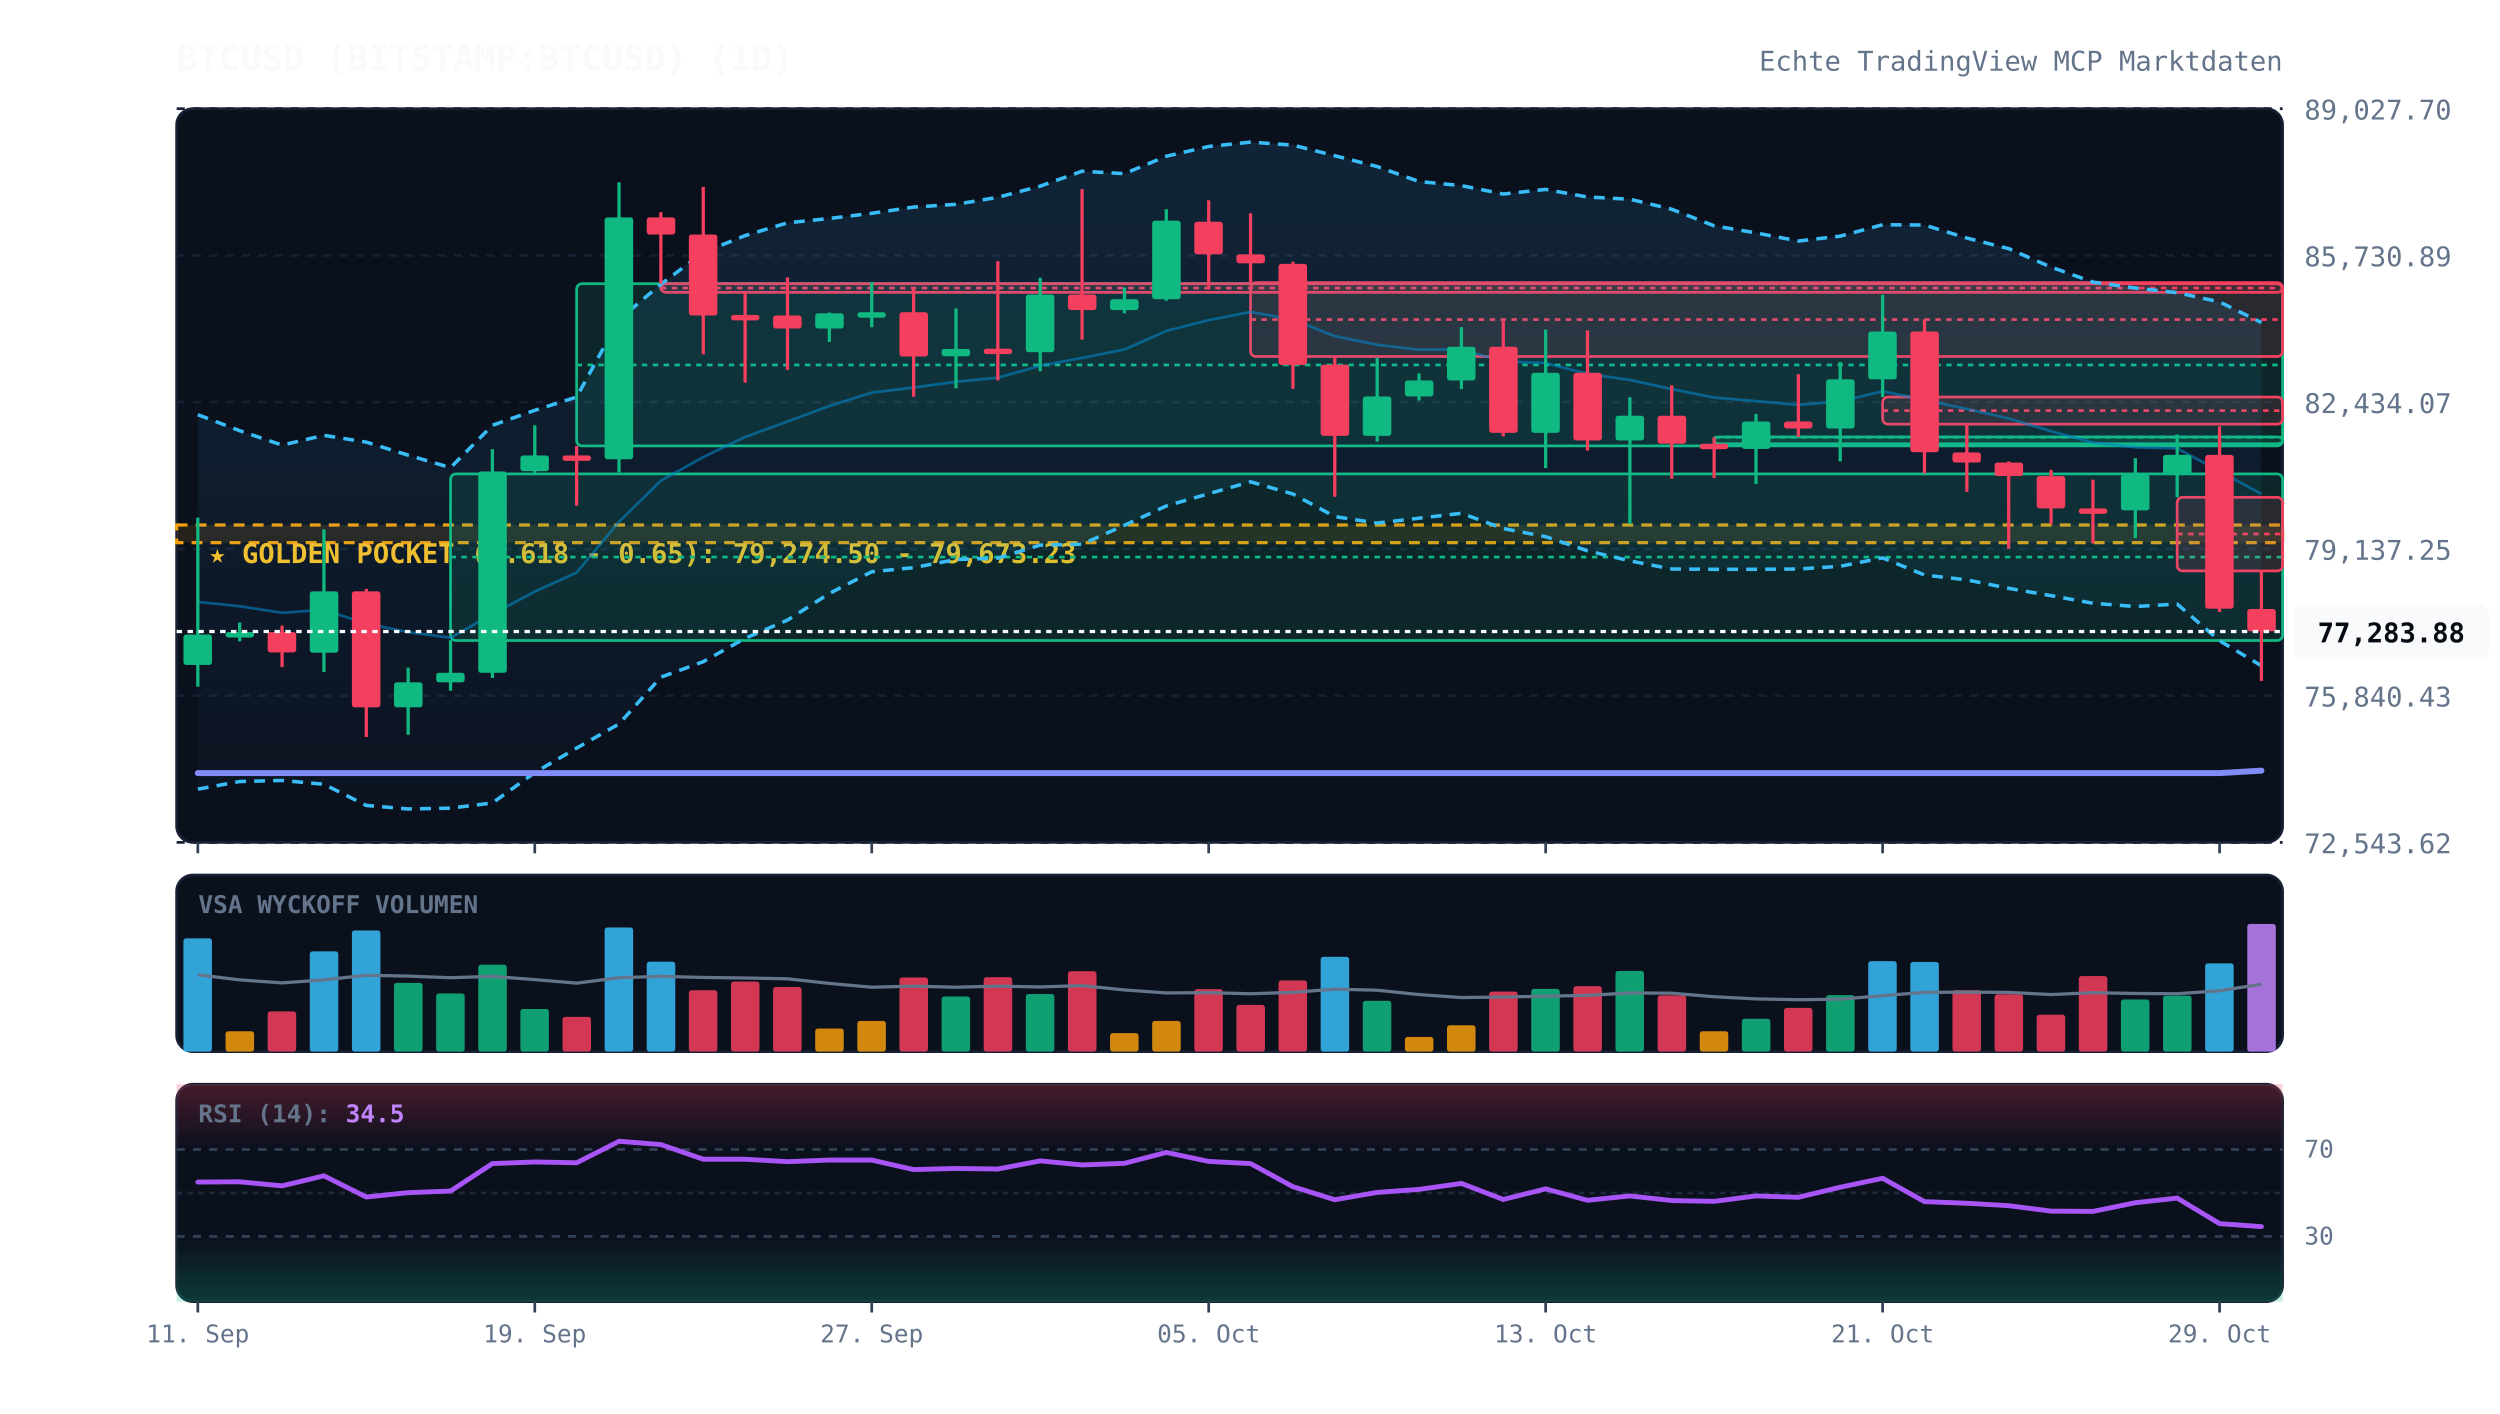
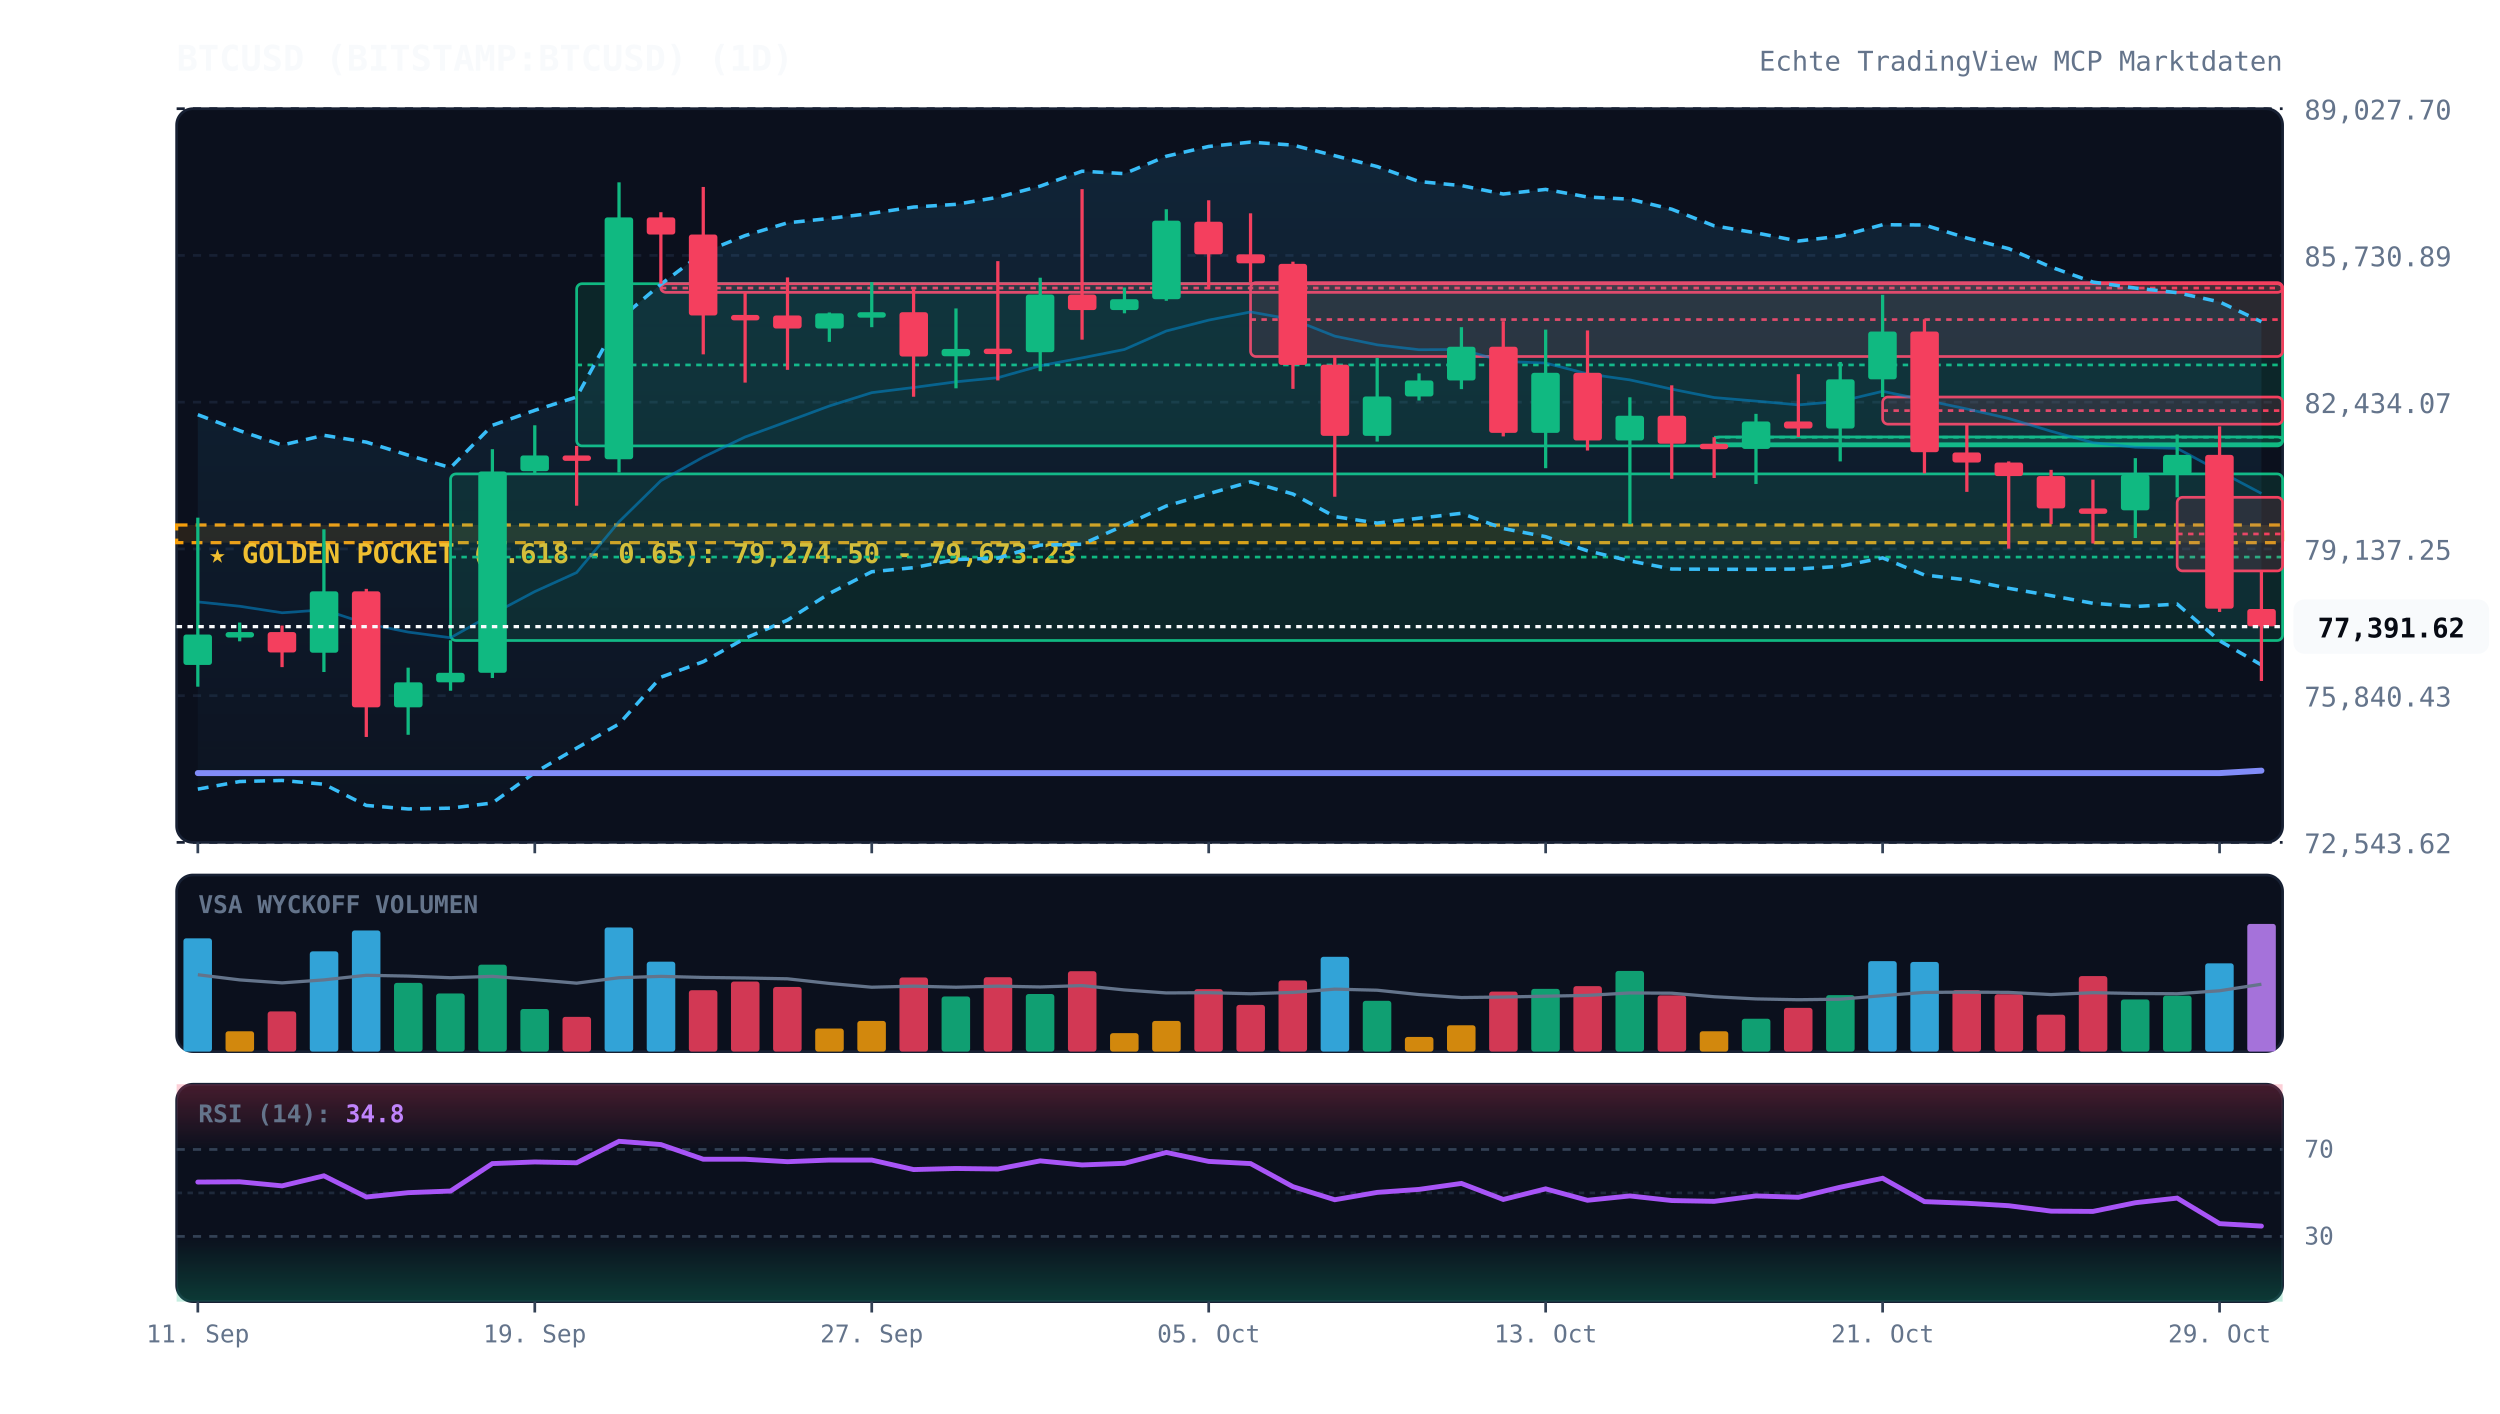
<svg xmlns="http://www.w3.org/2000/svg" viewBox="0 0 920 520" width="100%" height="100%" style="background:#070a13; font-family:'JetBrains Mono', monospace;">
  <defs>
    <linearGradient id="cloud-grad" x1="0%" y1="0%" x2="0%" y2="100%">
      <stop offset="0%" stop-color="#38bdf8" stop-opacity="0.12" />
      <stop offset="100%" stop-color="#38bdf8" stop-opacity="0.02" />
    </linearGradient>
    <linearGradient id="rsi-overbought" x1="0%" y1="0%" x2="0%" y2="100%">
      <stop offset="0%" stop-color="#f43f5e" stop-opacity="0.25" />
      <stop offset="100%" stop-color="#f43f5e" stop-opacity="0.0" />
    </linearGradient>
    <linearGradient id="rsi-oversold" x1="0%" y1="0%" x2="0%" y2="100%">
      <stop offset="0%" stop-color="#10b981" stop-opacity="0.0" />
      <stop offset="100%" stop-color="#10b981" stop-opacity="0.25" />
    </linearGradient>
  </defs>
  <rect x="65" y="40" width="775" height="270" fill="#0b101d" rx="6" stroke="#172033" stroke-width="1" />
  <rect x="65" y="322" width="775" height="65" fill="#0b101d" rx="6" stroke="#172033" stroke-width="1" />
  <rect x="65" y="399" width="775" height="80" fill="#0b101d" rx="6" stroke="#172033" stroke-width="1" />
  <line x1="65" y1="310.0" x2="840" y2="310.0" stroke="#172033" stroke-dasharray="3,3" stroke-width="1" />
  <text x="848" y="314.0" fill="#64748b" font-size="10" text-anchor="start">72,543.62</text>
  <line x1="65" y1="256.0" x2="840" y2="256.0" stroke="#172033" stroke-dasharray="3,3" stroke-width="1" />
  <text x="848" y="260.0" fill="#64748b" font-size="10" text-anchor="start">75,840.43</text>
  <line x1="65" y1="202.0" x2="840" y2="202.0" stroke="#172033" stroke-dasharray="3,3" stroke-width="1" />
  <text x="848" y="206.0" fill="#64748b" font-size="10" text-anchor="start">79,137.25</text>
  <line x1="65" y1="148.0" x2="840" y2="148.0" stroke="#172033" stroke-dasharray="3,3" stroke-width="1" />
  <text x="848" y="152.0" fill="#64748b" font-size="10" text-anchor="start">82,434.07</text>
  <line x1="65" y1="94.0" x2="840" y2="94.0" stroke="#172033" stroke-dasharray="3,3" stroke-width="1" />
  <text x="848" y="98.0" fill="#64748b" font-size="10" text-anchor="start">85,730.89</text>
  <line x1="65" y1="40.0" x2="840" y2="40.0" stroke="#172033" stroke-dasharray="3,3" stroke-width="1" />
  <text x="848" y="44.0" fill="#64748b" font-size="10" text-anchor="start">89,027.70</text>
  <rect x="65" y="193.2" width="775" height="6.5" fill="rgba(245, 158, 11, 0.12)" stroke="#f59e0b" stroke-dasharray="4,3" stroke-width="1.2" />
  <text x="77" y="207.2" fill="#fbbf24" font-size="10" font-weight="bold">★ GOLDEN POCKET (0.618 - 0.65): 79,274.50 - 79,673.23</text>
  <rect x="165.8" y="174.4" width="674.2" height="61.3" fill="rgba(16, 185, 129, 0.13)" stroke="#10b981" stroke-width="1" rx="2" />
  <line x1="165.8" y1="205.0" x2="840" y2="205.0" stroke="#10b981" stroke-dasharray="2,2" stroke-width="1" />
  <rect x="212.2" y="104.4" width="627.8" height="59.7" fill="rgba(16, 185, 129, 0.13)" stroke="#10b981" stroke-width="1" rx="2" />
  <line x1="212.2" y1="134.3" x2="840" y2="134.3" stroke="#10b981" stroke-dasharray="2,2" stroke-width="1" />
  <rect x="243.2" y="104.4" width="596.8" height="3.2" fill="rgba(244, 63, 94, 0.13)" stroke="#f43f5e" stroke-width="1" rx="2" />
  <line x1="243.2" y1="106.0" x2="840" y2="106.0" stroke="#f43f5e" stroke-dasharray="2,2" stroke-width="1" />
  <rect x="460.2" y="104.0" width="379.8" height="27.2" fill="rgba(244, 63, 94, 0.13)" stroke="#f43f5e" stroke-width="1" rx="2" />
  <line x1="460.2" y1="117.6" x2="840" y2="117.6" stroke="#f43f5e" stroke-dasharray="2,2" stroke-width="1" />
  <rect x="630.8" y="160.8" width="209.2" height="2.5" fill="rgba(16, 185, 129, 0.13)" stroke="#10b981" stroke-width="1" rx="2" />
  <line x1="630.8" y1="160.9" x2="840" y2="160.9" stroke="#10b981" stroke-dasharray="2,2" stroke-width="1" />
  <rect x="692.8" y="146.1" width="147.2" height="10.0" fill="rgba(244, 63, 94, 0.13)" stroke="#f43f5e" stroke-width="1" rx="2" />
  <line x1="692.8" y1="151.1" x2="840" y2="151.1" stroke="#f43f5e" stroke-dasharray="2,2" stroke-width="1" />
  <rect x="801.2" y="183.0" width="38.8" height="27.1" fill="rgba(244, 63, 94, 0.13)" stroke="#f43f5e" stroke-width="1" rx="2" />
  <line x1="801.2" y1="196.5" x2="840" y2="196.5" stroke="#f43f5e" stroke-dasharray="2,2" stroke-width="1" />
-   <polygon points="72.8,152.6 88.2,158.5 103.8,163.8 119.2,160.2 134.8,162.7 150.2,167.5 165.8,172.1 181.2,156.5 196.8,151.0 212.2,146.1 227.8,117.6 243.2,104.6 258.8,92.9 274.2,86.7 289.8,82.0 305.2,80.4 320.8,78.5 336.2,76.2 351.8,75.2 367.2,72.6 382.8,68.5 398.2,63.0 413.8,63.9 429.2,57.5 444.8,53.9 460.2,52.3 475.8,53.4 491.2,57.3 506.8,61.3 522.2,66.8 537.8,68.3 553.2,71.4 568.8,69.7 584.2,72.5 599.8,73.3 615.2,77.0 630.8,83.1 646.2,85.7 661.8,88.7 677.2,86.9 692.8,82.7 708.2,82.8 723.8,87.6 739.2,91.5 754.8,98.3 770.2,103.8 785.8,106.0 801.2,107.7 816.8,111.1 832.2,118.7 832.2,245.0 816.8,235.8 801.2,222.3 785.8,223.2 770.2,222.0 754.8,219.2 739.2,216.5 723.8,213.4 708.2,211.6 692.8,205.3 677.2,208.4 661.8,209.4 646.2,209.5 630.8,209.5 615.2,209.4 599.8,206.4 584.2,202.7 568.8,197.5 553.2,194.5 537.8,188.9 522.2,190.7 506.8,192.5 491.2,190.1 475.8,181.8 460.2,177.3 444.8,181.7 429.2,186.2 413.8,193.3 398.2,200.3 382.8,200.6 367.2,205.4 351.8,205.9 336.2,208.9 320.8,210.4 305.2,218.4 289.8,228.2 274.2,234.9 258.8,243.5 243.2,249.2 227.8,266.4 212.2,275.3 196.8,284.3 181.2,295.5 165.8,297.4 150.2,297.7 134.8,296.4 119.2,288.6 103.8,287.2 88.2,287.6 72.8,290.4" fill="url(#cloud-grad)" />
-   <polyline points="72.8,152.6 88.2,158.5 103.8,163.8 119.2,160.2 134.8,162.7 150.2,167.5 165.8,172.1 181.2,156.5 196.8,151.0 212.2,146.1 227.8,117.6 243.2,104.6 258.8,92.9 274.2,86.7 289.8,82.0 305.2,80.4 320.8,78.5 336.2,76.2 351.8,75.2 367.2,72.6 382.8,68.5 398.2,63.0 413.8,63.9 429.2,57.5 444.8,53.9 460.2,52.3 475.8,53.4 491.2,57.3 506.8,61.3 522.2,66.8 537.8,68.3 553.2,71.4 568.8,69.7 584.2,72.5 599.8,73.3 615.2,77.0 630.8,83.1 646.2,85.7 661.8,88.7 677.2,86.9 692.8,82.7 708.2,82.8 723.8,87.6 739.2,91.5 754.8,98.3 770.2,103.8 785.8,106.0 801.2,107.7 816.8,111.1 832.2,118.7" fill="none" stroke="#38bdf8" stroke-width="1.3" stroke-dasharray="4,3" />
-   <polyline points="72.8,290.4 88.2,287.6 103.8,287.2 119.2,288.6 134.8,296.4 150.2,297.7 165.8,297.4 181.2,295.5 196.8,284.3 212.2,275.3 227.8,266.4 243.2,249.2 258.8,243.5 274.2,234.9 289.8,228.2 305.2,218.4 320.8,210.4 336.2,208.9 351.8,205.9 367.2,205.4 382.8,200.6 398.2,200.3 413.8,193.3 429.2,186.2 444.8,181.7 460.2,177.3 475.8,181.8 491.2,190.1 506.8,192.5 522.2,190.7 537.8,188.9 553.2,194.5 568.8,197.5 584.2,202.7 599.8,206.4 615.2,209.4 630.8,209.5 646.2,209.5 661.8,209.4 677.2,208.4 692.8,205.3 708.2,211.6 723.8,213.4 739.2,216.5 754.8,219.2 770.2,222.0 785.8,223.2 801.2,222.3 816.8,235.8 832.2,245.0" fill="none" stroke="#38bdf8" stroke-width="1.3" stroke-dasharray="4,3" />
-   <polyline points="72.8,221.5 88.2,223.1 103.8,225.5 119.2,224.4 134.8,229.5 150.2,232.6 165.8,234.7 181.2,226.0 196.8,217.7 212.2,210.7 227.8,192.0 243.2,176.9 258.8,168.2 274.2,160.8 289.8,155.1 305.2,149.4 320.8,144.5 336.2,142.6 351.8,140.5 367.2,139.0 382.8,134.6 398.2,131.7 413.8,128.6 429.2,121.8 444.8,117.8 460.2,114.8 475.8,117.6 491.2,123.7 506.8,126.9 522.2,128.7 537.8,128.6 553.2,133.0 568.8,133.6 584.2,137.6 599.8,139.8 615.2,143.2 630.8,146.3 646.2,147.6 661.8,149.0 677.2,147.7 692.8,144.0 708.2,147.2 723.8,150.5 739.2,154.0 754.8,158.7 770.2,162.9 785.8,164.6 801.2,165.0 816.8,173.4 832.2,181.8" fill="none" stroke="#0284c7" stroke-width="1.0" stroke-opacity="0.6" />
+   <polygon points="72.8,152.6 88.2,158.5 103.8,163.8 119.2,160.2 134.8,162.7 150.2,167.5 165.8,172.1 181.2,156.5 196.8,151.0 212.2,146.1 227.8,117.6 243.2,104.6 258.8,92.9 274.2,86.7 289.8,82.0 305.2,80.4 320.8,78.5 336.2,76.2 351.8,75.2 367.2,72.6 382.8,68.5 398.2,63.0 413.8,63.9 429.2,57.5 444.8,53.9 460.2,52.3 475.8,53.4 491.2,57.3 506.8,61.3 522.2,66.8 537.8,68.3 553.2,71.4 568.8,69.7 584.2,72.5 599.8,73.3 615.2,77.0 630.8,83.1 646.2,85.7 661.8,88.7 677.2,86.9 692.8,82.7 708.2,82.8 723.8,87.6 739.2,91.5 754.8,98.3 770.2,103.8 785.8,106.0 801.2,107.7 816.8,111.1 832.2,118.4 832.2,244.7 816.8,235.8 801.2,222.3 785.8,223.2 770.2,222.0 754.8,219.2 739.2,216.5 723.8,213.4 708.2,211.6 692.8,205.3 677.2,208.4 661.8,209.4 646.2,209.5 630.8,209.5 615.2,209.4 599.8,206.4 584.2,202.7 568.8,197.5 553.2,194.5 537.8,188.9 522.2,190.7 506.8,192.5 491.2,190.1 475.8,181.8 460.2,177.3 444.8,181.7 429.2,186.2 413.8,193.3 398.2,200.3 382.8,200.6 367.2,205.4 351.8,205.9 336.2,208.9 320.8,210.4 305.2,218.4 289.8,228.2 274.2,234.9 258.8,243.5 243.2,249.2 227.8,266.4 212.2,275.3 196.8,284.3 181.2,295.5 165.8,297.4 150.2,297.7 134.8,296.4 119.2,288.6 103.8,287.2 88.2,287.6 72.8,290.4" fill="url(#cloud-grad)" />
+   <polyline points="72.8,152.6 88.2,158.5 103.8,163.8 119.2,160.2 134.8,162.7 150.2,167.5 165.8,172.1 181.2,156.5 196.8,151.0 212.2,146.1 227.8,117.6 243.2,104.6 258.8,92.9 274.2,86.7 289.8,82.0 305.2,80.4 320.8,78.5 336.2,76.2 351.8,75.2 367.2,72.6 382.8,68.5 398.2,63.0 413.8,63.9 429.2,57.5 444.8,53.9 460.2,52.3 475.8,53.4 491.2,57.3 506.8,61.3 522.2,66.8 537.8,68.3 553.2,71.4 568.8,69.7 584.2,72.5 599.8,73.3 615.2,77.0 630.8,83.1 646.2,85.7 661.8,88.7 677.2,86.9 692.8,82.7 708.2,82.8 723.8,87.6 739.2,91.5 754.8,98.3 770.2,103.8 785.8,106.0 801.2,107.7 816.8,111.1 832.2,118.4" fill="none" stroke="#38bdf8" stroke-width="1.3" stroke-dasharray="4,3" />
+   <polyline points="72.8,290.4 88.2,287.6 103.8,287.2 119.2,288.6 134.8,296.4 150.2,297.7 165.8,297.4 181.2,295.5 196.8,284.3 212.2,275.3 227.8,266.4 243.2,249.2 258.8,243.5 274.2,234.9 289.8,228.2 305.2,218.4 320.8,210.4 336.2,208.9 351.8,205.9 367.2,205.4 382.8,200.6 398.2,200.3 413.8,193.3 429.2,186.2 444.8,181.7 460.2,177.3 475.8,181.8 491.2,190.1 506.8,192.5 522.2,190.7 537.8,188.9 553.2,194.5 568.8,197.5 584.2,202.7 599.8,206.4 615.2,209.4 630.8,209.5 646.2,209.5 661.8,209.4 677.2,208.4 692.8,205.3 708.2,211.6 723.8,213.4 739.2,216.5 754.8,219.2 770.2,222.0 785.8,223.2 801.2,222.3 816.8,235.8 832.2,244.7" fill="none" stroke="#38bdf8" stroke-width="1.3" stroke-dasharray="4,3" />
+   <polyline points="72.8,221.5 88.2,223.1 103.8,225.5 119.2,224.4 134.8,229.5 150.2,232.6 165.8,234.7 181.2,226.0 196.8,217.7 212.2,210.7 227.8,192.0 243.2,176.9 258.8,168.2 274.2,160.8 289.8,155.1 305.2,149.4 320.8,144.5 336.2,142.6 351.8,140.5 367.2,139.0 382.8,134.6 398.2,131.7 413.8,128.6 429.2,121.8 444.8,117.8 460.2,114.8 475.8,117.6 491.2,123.7 506.8,126.9 522.2,128.7 537.8,128.6 553.2,133.0 568.8,133.6 584.2,137.6 599.8,139.8 615.2,143.2 630.8,146.3 646.2,147.6 661.8,149.0 677.2,147.7 692.8,144.0 708.2,147.2 723.8,150.5 739.2,154.0 754.8,158.7 770.2,162.9 785.8,164.6 801.2,165.0 816.8,173.4 832.2,181.6" fill="none" stroke="#0284c7" stroke-width="1.0" stroke-opacity="0.6" />
  <polyline points="72.8,284.5 88.2,284.5 103.8,284.5 119.2,284.5 134.8,284.5 150.2,284.5 165.8,284.5 181.2,284.5 196.8,284.5 212.2,284.5 227.8,284.5 243.2,284.5 258.8,284.5 274.2,284.5 289.8,284.5 305.2,284.5 320.8,284.5 336.2,284.5 351.8,284.5 367.2,284.5 382.8,284.5 398.2,284.5 413.8,284.5 429.2,284.5 444.8,284.5 460.2,284.5 475.8,284.5 491.2,284.5 506.8,284.5 522.2,284.5 537.8,284.5 553.2,284.5 568.8,284.5 584.2,284.5 599.8,284.5 615.2,284.5 630.8,284.5 646.2,284.5 661.8,284.5 677.2,284.5 692.8,284.5 708.2,284.5 723.8,284.5 739.2,284.5 754.8,284.5 770.2,284.5 785.8,284.5 801.2,284.5 816.8,284.5 832.2,283.6" fill="none" stroke="#818cf8" stroke-width="2.2" stroke-linecap="round" />
  <line x1="72.8" y1="190.5" x2="72.8" y2="252.7" stroke="#10b981" stroke-width="1.2" />
  <rect x="67.5" y="233.5" width="10.5" height="11.2" fill="#10b981" rx="1" />
  <line x1="88.2" y1="229.1" x2="88.2" y2="236.0" stroke="#10b981" stroke-width="1.2" />
  <rect x="83.0" y="232.6" width="10.5" height="2.0" fill="#10b981" rx="1" />
  <line x1="103.8" y1="230.2" x2="103.8" y2="245.5" stroke="#f43f5e" stroke-width="1.2" />
  <rect x="98.5" y="232.6" width="10.5" height="7.5" fill="#f43f5e" rx="1" />
  <line x1="119.2" y1="194.8" x2="119.2" y2="247.3" stroke="#10b981" stroke-width="1.2" />
  <rect x="114.0" y="217.6" width="10.5" height="22.6" fill="#10b981" rx="1" />
  <line x1="134.8" y1="216.7" x2="134.8" y2="271.2" stroke="#f43f5e" stroke-width="1.2" />
  <rect x="129.5" y="217.6" width="10.5" height="42.7" fill="#f43f5e" rx="1" />
  <line x1="150.2" y1="245.7" x2="150.2" y2="270.4" stroke="#10b981" stroke-width="1.2" />
  <rect x="145.0" y="251.1" width="10.5" height="9.2" fill="#10b981" rx="1" />
  <line x1="165.8" y1="235.6" x2="165.8" y2="254.2" stroke="#10b981" stroke-width="1.2" />
  <rect x="160.5" y="247.6" width="10.5" height="3.5" fill="#10b981" rx="1" />
  <line x1="181.2" y1="165.3" x2="181.2" y2="249.5" stroke="#10b981" stroke-width="1.2" />
  <rect x="176.0" y="173.5" width="10.5" height="74.1" fill="#10b981" rx="1" />
  <line x1="196.8" y1="156.5" x2="196.8" y2="174.4" stroke="#10b981" stroke-width="1.2" />
  <rect x="191.5" y="167.6" width="10.5" height="5.8" fill="#10b981" rx="1" />
  <line x1="212.2" y1="164.1" x2="212.2" y2="186.1" stroke="#f43f5e" stroke-width="1.2" />
  <rect x="207.0" y="167.6" width="10.5" height="2.0" fill="#f43f5e" rx="1" />
  <line x1="227.8" y1="67.1" x2="227.8" y2="173.9" stroke="#10b981" stroke-width="1.2" />
  <rect x="222.5" y="80.0" width="10.5" height="89.0" fill="#10b981" rx="1" />
  <line x1="243.2" y1="78.1" x2="243.2" y2="104.4" stroke="#f43f5e" stroke-width="1.2" />
  <rect x="238.0" y="80.0" width="10.5" height="6.3" fill="#f43f5e" rx="1" />
  <line x1="258.8" y1="68.8" x2="258.8" y2="130.4" stroke="#f43f5e" stroke-width="1.2" />
  <rect x="253.5" y="86.3" width="10.5" height="29.8" fill="#f43f5e" rx="1" />
  <line x1="274.2" y1="107.6" x2="274.2" y2="140.8" stroke="#f43f5e" stroke-width="1.2" />
  <rect x="269.0" y="115.9" width="10.5" height="2.0" fill="#f43f5e" rx="1" />
  <line x1="289.8" y1="102.1" x2="289.8" y2="136.1" stroke="#f43f5e" stroke-width="1.2" />
  <rect x="284.5" y="116.1" width="10.5" height="4.8" fill="#f43f5e" rx="1" />
  <line x1="305.2" y1="115.0" x2="305.2" y2="125.8" stroke="#10b981" stroke-width="1.2" />
  <rect x="300.0" y="115.3" width="10.5" height="5.6" fill="#10b981" rx="1" />
  <line x1="320.8" y1="103.8" x2="320.8" y2="120.4" stroke="#10b981" stroke-width="1.2" />
  <rect x="315.5" y="114.9" width="10.5" height="2.0" fill="#10b981" rx="1" />
  <line x1="336.2" y1="106.4" x2="336.2" y2="146.0" stroke="#f43f5e" stroke-width="1.2" />
  <rect x="331.0" y="114.9" width="10.5" height="16.3" fill="#f43f5e" rx="1" />
  <line x1="351.8" y1="113.5" x2="351.8" y2="142.9" stroke="#10b981" stroke-width="1.2" />
  <rect x="346.5" y="128.4" width="10.5" height="2.7" fill="#10b981" rx="1" />
  <line x1="367.2" y1="96.1" x2="367.2" y2="140.0" stroke="#f43f5e" stroke-width="1.2" />
  <rect x="362.0" y="128.3" width="10.5" height="2.0" fill="#f43f5e" rx="1" />
  <line x1="382.8" y1="102.2" x2="382.8" y2="136.6" stroke="#10b981" stroke-width="1.2" />
  <rect x="377.5" y="108.4" width="10.5" height="21.2" fill="#10b981" rx="1" />
  <line x1="398.2" y1="69.6" x2="398.2" y2="125.0" stroke="#f43f5e" stroke-width="1.2" />
  <rect x="393.0" y="108.4" width="10.5" height="5.7" fill="#f43f5e" rx="1" />
  <line x1="413.8" y1="105.8" x2="413.8" y2="115.3" stroke="#10b981" stroke-width="1.2" />
  <rect x="408.5" y="110.1" width="10.5" height="4.0" fill="#10b981" rx="1" />
  <line x1="429.2" y1="77.0" x2="429.2" y2="110.7" stroke="#10b981" stroke-width="1.2" />
  <rect x="424.0" y="81.2" width="10.5" height="28.9" fill="#10b981" rx="1" />
  <line x1="444.8" y1="73.7" x2="444.8" y2="106.4" stroke="#f43f5e" stroke-width="1.2" />
  <rect x="439.5" y="81.6" width="10.5" height="12.0" fill="#f43f5e" rx="1" />
  <line x1="460.2" y1="78.5" x2="460.2" y2="104.0" stroke="#f43f5e" stroke-width="1.2" />
  <rect x="455.0" y="93.6" width="10.5" height="3.3" fill="#f43f5e" rx="1" />
  <line x1="475.8" y1="96.3" x2="475.8" y2="143.1" stroke="#f43f5e" stroke-width="1.2" />
  <rect x="470.5" y="97.1" width="10.5" height="37.2" fill="#f43f5e" rx="1" />
  <line x1="491.2" y1="131.2" x2="491.2" y2="182.8" stroke="#f43f5e" stroke-width="1.2" />
  <rect x="486.0" y="134.2" width="10.5" height="26.2" fill="#f43f5e" rx="1" />
  <line x1="506.8" y1="131.7" x2="506.8" y2="162.5" stroke="#10b981" stroke-width="1.2" />
  <rect x="501.5" y="145.9" width="10.5" height="14.5" fill="#10b981" rx="1" />
  <line x1="522.2" y1="137.4" x2="522.2" y2="147.4" stroke="#10b981" stroke-width="1.2" />
  <rect x="517.0" y="140.0" width="10.5" height="5.9" fill="#10b981" rx="1" />
  <line x1="537.8" y1="120.4" x2="537.8" y2="143.2" stroke="#10b981" stroke-width="1.2" />
  <rect x="532.5" y="127.6" width="10.5" height="12.4" fill="#10b981" rx="1" />
  <line x1="553.2" y1="118.2" x2="553.2" y2="160.6" stroke="#f43f5e" stroke-width="1.2" />
  <rect x="548.0" y="127.6" width="10.5" height="31.7" fill="#f43f5e" rx="1" />
  <line x1="568.8" y1="121.3" x2="568.8" y2="172.3" stroke="#10b981" stroke-width="1.2" />
  <rect x="563.5" y="137.2" width="10.5" height="22.1" fill="#10b981" rx="1" />
  <line x1="584.2" y1="121.6" x2="584.2" y2="165.8" stroke="#f43f5e" stroke-width="1.2" />
  <rect x="579.0" y="137.2" width="10.5" height="24.9" fill="#f43f5e" rx="1" />
  <line x1="599.8" y1="146.2" x2="599.8" y2="192.9" stroke="#10b981" stroke-width="1.2" />
  <rect x="594.5" y="153.0" width="10.5" height="9.1" fill="#10b981" rx="1" />
  <line x1="615.2" y1="141.8" x2="615.2" y2="176.2" stroke="#f43f5e" stroke-width="1.2" />
  <rect x="610.0" y="153.0" width="10.5" height="10.3" fill="#f43f5e" rx="1" />
  <line x1="630.8" y1="160.9" x2="630.8" y2="175.9" stroke="#f43f5e" stroke-width="1.2" />
  <rect x="625.5" y="163.3" width="10.5" height="2.0" fill="#f43f5e" rx="1" />
  <line x1="646.2" y1="152.3" x2="646.2" y2="178.1" stroke="#10b981" stroke-width="1.2" />
  <rect x="641.0" y="155.1" width="10.5" height="10.1" fill="#10b981" rx="1" />
  <line x1="661.8" y1="137.7" x2="661.8" y2="160.8" stroke="#f43f5e" stroke-width="1.2" />
  <rect x="656.5" y="155.1" width="10.5" height="2.6" fill="#f43f5e" rx="1" />
  <line x1="677.2" y1="133.2" x2="677.2" y2="169.8" stroke="#10b981" stroke-width="1.2" />
  <rect x="672.0" y="139.6" width="10.5" height="18.1" fill="#10b981" rx="1" />
  <line x1="692.8" y1="108.5" x2="692.8" y2="146.1" stroke="#10b981" stroke-width="1.2" />
  <rect x="687.5" y="122.0" width="10.5" height="17.6" fill="#10b981" rx="1" />
  <line x1="708.2" y1="117.5" x2="708.2" y2="174.2" stroke="#f43f5e" stroke-width="1.2" />
  <rect x="703.0" y="122.0" width="10.5" height="44.4" fill="#f43f5e" rx="1" />
  <line x1="723.8" y1="156.1" x2="723.8" y2="181.0" stroke="#f43f5e" stroke-width="1.2" />
  <rect x="718.5" y="166.5" width="10.5" height="3.7" fill="#f43f5e" rx="1" />
  <line x1="739.2" y1="169.8" x2="739.2" y2="201.9" stroke="#f43f5e" stroke-width="1.2" />
  <rect x="734.0" y="170.2" width="10.5" height="5.0" fill="#f43f5e" rx="1" />
  <line x1="754.8" y1="172.9" x2="754.8" y2="192.9" stroke="#f43f5e" stroke-width="1.2" />
  <rect x="749.5" y="175.2" width="10.5" height="11.9" fill="#f43f5e" rx="1" />
  <line x1="770.2" y1="176.5" x2="770.2" y2="200.0" stroke="#f43f5e" stroke-width="1.2" />
  <rect x="765.0" y="187.1" width="10.5" height="2.0" fill="#f43f5e" rx="1" />
  <line x1="785.8" y1="168.6" x2="785.8" y2="198.0" stroke="#10b981" stroke-width="1.2" />
  <rect x="780.5" y="174.6" width="10.5" height="13.2" fill="#10b981" rx="1" />
  <line x1="801.2" y1="159.9" x2="801.2" y2="183.0" stroke="#10b981" stroke-width="1.2" />
  <rect x="796.0" y="167.4" width="10.5" height="7.2" fill="#10b981" rx="1" />
  <line x1="816.8" y1="156.9" x2="816.8" y2="225.2" stroke="#f43f5e" stroke-width="1.2" />
  <rect x="811.5" y="167.4" width="10.5" height="56.6" fill="#f43f5e" rx="1" />
  <line x1="832.2" y1="210.1" x2="832.2" y2="250.6" stroke="#f43f5e" stroke-width="1.2" />
-   <rect x="827.0" y="224.1" width="10.5" height="8.2" fill="#f43f5e" rx="1" />
-   <line x1="65" y1="232.4" x2="840" y2="232.4" stroke="#f8fafc" stroke-width="1.2" stroke-dasharray="2,2" />
-   <rect x="844" y="222.4" width="72" height="20" fill="#f8fafc" rx="4" />
-   <text x="880" y="236.4" fill="#070a13" font-size="10" font-weight="bold" text-anchor="middle">77,283.88</text>
+   <rect x="827.0" y="224.1" width="10.5" height="6.4" fill="#f43f5e" rx="1" />
+   <line x1="65" y1="230.6" x2="840" y2="230.6" stroke="#f8fafc" stroke-width="1.2" stroke-dasharray="2,2" />
+   <rect x="844" y="220.6" width="72" height="20" fill="#f8fafc" rx="4" />
+   <text x="880" y="234.6" fill="#070a13" font-size="10" font-weight="bold" text-anchor="middle">77,391.62</text>
  <text x="73" y="336" fill="#64748b" font-size="9" font-weight="bold">VSA WYCKOFF VOLUMEN</text>
  <rect x="67.5" y="345.3" width="10.5" height="41.7" fill="#38bdf8" opacity="0.85" rx="1" />
  <rect x="83.0" y="379.5" width="10.5" height="7.5" fill="#f59e0b" opacity="0.85" rx="1" />
  <rect x="98.5" y="372.2" width="10.5" height="14.8" fill="#f43f5e" opacity="0.85" rx="1" />
  <rect x="114.0" y="350.1" width="10.5" height="36.9" fill="#38bdf8" opacity="0.85" rx="1" />
  <rect x="129.5" y="342.4" width="10.5" height="44.6" fill="#38bdf8" opacity="0.85" rx="1" />
  <rect x="145.0" y="361.7" width="10.5" height="25.3" fill="#10b981" opacity="0.85" rx="1" />
  <rect x="160.5" y="365.6" width="10.5" height="21.4" fill="#10b981" opacity="0.85" rx="1" />
  <rect x="176.0" y="355.0" width="10.5" height="32.0" fill="#10b981" opacity="0.85" rx="1" />
  <rect x="191.5" y="371.3" width="10.5" height="15.7" fill="#10b981" opacity="0.85" rx="1" />
  <rect x="207.0" y="374.2" width="10.5" height="12.8" fill="#f43f5e" opacity="0.85" rx="1" />
  <rect x="222.5" y="341.3" width="10.5" height="45.7" fill="#38bdf8" opacity="0.85" rx="1" />
  <rect x="238.0" y="353.9" width="10.5" height="33.1" fill="#38bdf8" opacity="0.85" rx="1" />
  <rect x="253.5" y="364.4" width="10.5" height="22.6" fill="#f43f5e" opacity="0.85" rx="1" />
  <rect x="269.0" y="361.2" width="10.5" height="25.8" fill="#f43f5e" opacity="0.85" rx="1" />
  <rect x="284.5" y="363.2" width="10.5" height="23.8" fill="#f43f5e" opacity="0.85" rx="1" />
  <rect x="300.0" y="378.5" width="10.5" height="8.5" fill="#f59e0b" opacity="0.85" rx="1" />
  <rect x="315.5" y="375.7" width="10.5" height="11.3" fill="#f59e0b" opacity="0.85" rx="1" />
  <rect x="331.0" y="359.7" width="10.5" height="27.3" fill="#f43f5e" opacity="0.85" rx="1" />
  <rect x="346.5" y="366.7" width="10.5" height="20.3" fill="#10b981" opacity="0.85" rx="1" />
  <rect x="362.0" y="359.6" width="10.5" height="27.4" fill="#f43f5e" opacity="0.85" rx="1" />
  <rect x="377.5" y="365.8" width="10.5" height="21.2" fill="#10b981" opacity="0.85" rx="1" />
  <rect x="393.0" y="357.4" width="10.5" height="29.6" fill="#f43f5e" opacity="0.85" rx="1" />
  <rect x="408.5" y="380.2" width="10.5" height="6.8" fill="#f59e0b" opacity="0.85" rx="1" />
  <rect x="424.0" y="375.7" width="10.5" height="11.3" fill="#f59e0b" opacity="0.85" rx="1" />
  <rect x="439.5" y="364.0" width="10.5" height="23.0" fill="#f43f5e" opacity="0.85" rx="1" />
  <rect x="455.0" y="369.8" width="10.5" height="17.2" fill="#f43f5e" opacity="0.85" rx="1" />
  <rect x="470.5" y="360.8" width="10.5" height="26.2" fill="#f43f5e" opacity="0.85" rx="1" />
  <rect x="486.0" y="352.1" width="10.5" height="34.9" fill="#38bdf8" opacity="0.85" rx="1" />
  <rect x="501.5" y="368.3" width="10.5" height="18.7" fill="#10b981" opacity="0.85" rx="1" />
  <rect x="517.0" y="381.6" width="10.5" height="5.4" fill="#f59e0b" opacity="0.85" rx="1" />
  <rect x="532.5" y="377.3" width="10.5" height="9.7" fill="#f59e0b" opacity="0.85" rx="1" />
  <rect x="548.0" y="364.9" width="10.5" height="22.1" fill="#f43f5e" opacity="0.85" rx="1" />
  <rect x="563.5" y="363.9" width="10.5" height="23.1" fill="#10b981" opacity="0.85" rx="1" />
  <rect x="579.0" y="362.9" width="10.5" height="24.1" fill="#f43f5e" opacity="0.85" rx="1" />
  <rect x="594.5" y="357.3" width="10.5" height="29.7" fill="#10b981" opacity="0.85" rx="1" />
  <rect x="610.0" y="366.3" width="10.5" height="20.7" fill="#f43f5e" opacity="0.85" rx="1" />
  <rect x="625.5" y="379.5" width="10.5" height="7.5" fill="#f59e0b" opacity="0.85" rx="1" />
  <rect x="641.0" y="374.9" width="10.5" height="12.1" fill="#10b981" opacity="0.85" rx="1" />
  <rect x="656.5" y="370.9" width="10.5" height="16.1" fill="#f43f5e" opacity="0.85" rx="1" />
  <rect x="672.0" y="366.2" width="10.5" height="20.8" fill="#10b981" opacity="0.85" rx="1" />
  <rect x="687.5" y="353.7" width="10.5" height="33.3" fill="#38bdf8" opacity="0.85" rx="1" />
  <rect x="703.0" y="354.0" width="10.5" height="33.0" fill="#38bdf8" opacity="0.85" rx="1" />
  <rect x="718.5" y="364.4" width="10.5" height="22.6" fill="#f43f5e" opacity="0.85" rx="1" />
  <rect x="734.0" y="365.9" width="10.5" height="21.1" fill="#f43f5e" opacity="0.85" rx="1" />
  <rect x="749.5" y="373.4" width="10.5" height="13.6" fill="#f43f5e" opacity="0.85" rx="1" />
  <rect x="765.0" y="359.2" width="10.5" height="27.8" fill="#f43f5e" opacity="0.85" rx="1" />
  <rect x="780.5" y="367.8" width="10.5" height="19.2" fill="#10b981" opacity="0.85" rx="1" />
  <rect x="796.0" y="366.4" width="10.5" height="20.6" fill="#10b981" opacity="0.85" rx="1" />
  <rect x="811.5" y="354.5" width="10.5" height="32.5" fill="#38bdf8" opacity="0.85" rx="1" />
  <rect x="827.0" y="340.0" width="10.5" height="47.0" fill="#c084fc" opacity="0.85" rx="1" />
  <polyline points="72.8,358.7 88.2,360.6 103.8,361.7 119.2,360.6 134.8,358.9 150.2,359.2 165.8,359.8 181.2,359.3 196.8,360.5 212.2,361.8 227.8,359.8 243.2,359.3 258.8,359.7 274.2,359.9 289.8,360.2 305.2,361.9 320.8,363.3 336.2,362.9 351.8,363.3 367.2,362.9 382.8,363.2 398.2,362.7 413.8,364.3 429.2,365.4 444.8,365.3 460.2,365.7 475.8,365.2 491.2,364.0 506.8,364.4 522.2,366.0 537.8,367.1 553.2,366.9 568.8,366.6 584.2,366.3 599.8,365.4 615.2,365.5 630.8,366.8 646.2,367.6 661.8,367.9 677.2,367.7 692.8,366.4 708.2,365.2 723.8,365.1 739.2,365.2 754.8,366.0 770.2,365.3 785.8,365.6 801.2,365.7 816.8,364.6 832.2,362.2" fill="none" stroke="#64748b" stroke-width="1.2" />
  <rect x="65" y="399" width="775" height="24.0" fill="url(#rsi-overbought)" />
  <rect x="65" y="455.0" width="775" height="24.0" fill="url(#rsi-oversold)" />
  <line x1="65" y1="423.0" x2="840" y2="423.0" stroke="#334155" stroke-dasharray="3,3" stroke-width="1" />
  <text x="848" y="426.0" fill="#64748b" font-size="9">70</text>
  <line x1="65" y1="439.0" x2="840" y2="439.0" stroke="#1e293b" stroke-dasharray="2,2" stroke-width="1" />
  <line x1="65" y1="455.0" x2="840" y2="455.0" stroke="#334155" stroke-dasharray="3,3" stroke-width="1" />
  <text x="848" y="458.0" fill="#64748b" font-size="9">30</text>
-   <polyline points="72.8,435.0 88.2,434.9 103.8,436.4 119.2,432.7 134.8,440.5 150.2,438.9 165.8,438.3 181.2,428.2 196.8,427.6 212.2,427.9 227.8,420.0 243.2,421.2 258.8,426.6 274.2,426.6 289.8,427.5 305.2,426.9 320.8,426.9 336.2,430.4 351.8,430.0 367.2,430.2 382.8,427.2 398.2,428.7 413.8,428.1 429.2,424.1 444.8,427.4 460.2,428.2 475.8,436.7 491.2,441.5 506.8,438.8 522.2,437.7 537.8,435.5 553.2,441.4 568.8,437.5 584.2,441.7 599.8,440.1 615.2,441.8 630.8,442.1 646.2,440.1 661.8,440.6 677.2,436.9 692.8,433.6 708.2,442.2 723.8,442.8 739.2,443.7 754.8,445.7 770.2,445.8 785.8,442.6 801.2,440.9 816.8,450.3 832.2,451.4" fill="none" stroke="#a855f7" stroke-width="1.8" stroke-linecap="round" />
-   <text x="73" y="413" fill="#64748b" font-size="9" font-weight="bold">RSI (14): <tspan fill="#c084fc">34.5</tspan>
+   <polyline points="72.8,435.0 88.2,434.9 103.8,436.4 119.2,432.7 134.8,440.5 150.2,438.9 165.8,438.3 181.2,428.2 196.8,427.6 212.2,427.9 227.8,420.0 243.2,421.2 258.8,426.6 274.2,426.6 289.8,427.5 305.2,426.9 320.8,426.9 336.2,430.4 351.8,430.0 367.2,430.2 382.8,427.2 398.2,428.7 413.8,428.1 429.2,424.1 444.8,427.4 460.2,428.2 475.8,436.7 491.2,441.5 506.8,438.8 522.2,437.7 537.8,435.5 553.2,441.4 568.8,437.5 584.2,441.7 599.8,440.1 615.2,441.8 630.8,442.1 646.2,440.1 661.8,440.6 677.2,436.9 692.8,433.6 708.2,442.2 723.8,442.8 739.2,443.7 754.8,445.7 770.2,445.8 785.8,442.6 801.2,440.9 816.8,450.3 832.2,451.2" fill="none" stroke="#a855f7" stroke-width="1.8" stroke-linecap="round" />
+   <text x="73" y="413" fill="#64748b" font-size="9" font-weight="bold">RSI (14): <tspan fill="#c084fc">34.8</tspan>
  </text>
  <line x1="72.8" y1="310" x2="72.8" y2="314" stroke="#334155" stroke-width="1" />
  <line x1="72.8" y1="479" x2="72.8" y2="483" stroke="#334155" stroke-width="1" />
  <text x="72.8" y="494" fill="#64748b" font-size="9" text-anchor="middle">11. Sep</text>
  <line x1="196.8" y1="310" x2="196.8" y2="314" stroke="#334155" stroke-width="1" />
  <line x1="196.8" y1="479" x2="196.8" y2="483" stroke="#334155" stroke-width="1" />
  <text x="196.8" y="494" fill="#64748b" font-size="9" text-anchor="middle">19. Sep</text>
  <line x1="320.8" y1="310" x2="320.8" y2="314" stroke="#334155" stroke-width="1" />
  <line x1="320.8" y1="479" x2="320.8" y2="483" stroke="#334155" stroke-width="1" />
  <text x="320.8" y="494" fill="#64748b" font-size="9" text-anchor="middle">27. Sep</text>
  <line x1="444.8" y1="310" x2="444.8" y2="314" stroke="#334155" stroke-width="1" />
  <line x1="444.8" y1="479" x2="444.8" y2="483" stroke="#334155" stroke-width="1" />
  <text x="444.8" y="494" fill="#64748b" font-size="9" text-anchor="middle">05. Oct</text>
  <line x1="568.8" y1="310" x2="568.8" y2="314" stroke="#334155" stroke-width="1" />
  <line x1="568.8" y1="479" x2="568.8" y2="483" stroke="#334155" stroke-width="1" />
  <text x="568.8" y="494" fill="#64748b" font-size="9" text-anchor="middle">13. Oct</text>
  <line x1="692.8" y1="310" x2="692.8" y2="314" stroke="#334155" stroke-width="1" />
  <line x1="692.8" y1="479" x2="692.8" y2="483" stroke="#334155" stroke-width="1" />
  <text x="692.8" y="494" fill="#64748b" font-size="9" text-anchor="middle">21. Oct</text>
  <line x1="816.8" y1="310" x2="816.8" y2="314" stroke="#334155" stroke-width="1" />
  <line x1="816.8" y1="479" x2="816.8" y2="483" stroke="#334155" stroke-width="1" />
  <text x="816.8" y="494" fill="#64748b" font-size="9" text-anchor="middle">29. Oct</text>
  <text x="65" y="26" fill="#f8fafc" font-size="13" font-weight="bold">BTCUSD (BITSTAMP:BTCUSD) (1D)</text>
  <text x="840" y="26" fill="#64748b" font-size="10" text-anchor="end">Echte TradingView MCP Marktdaten</text>
</svg>
